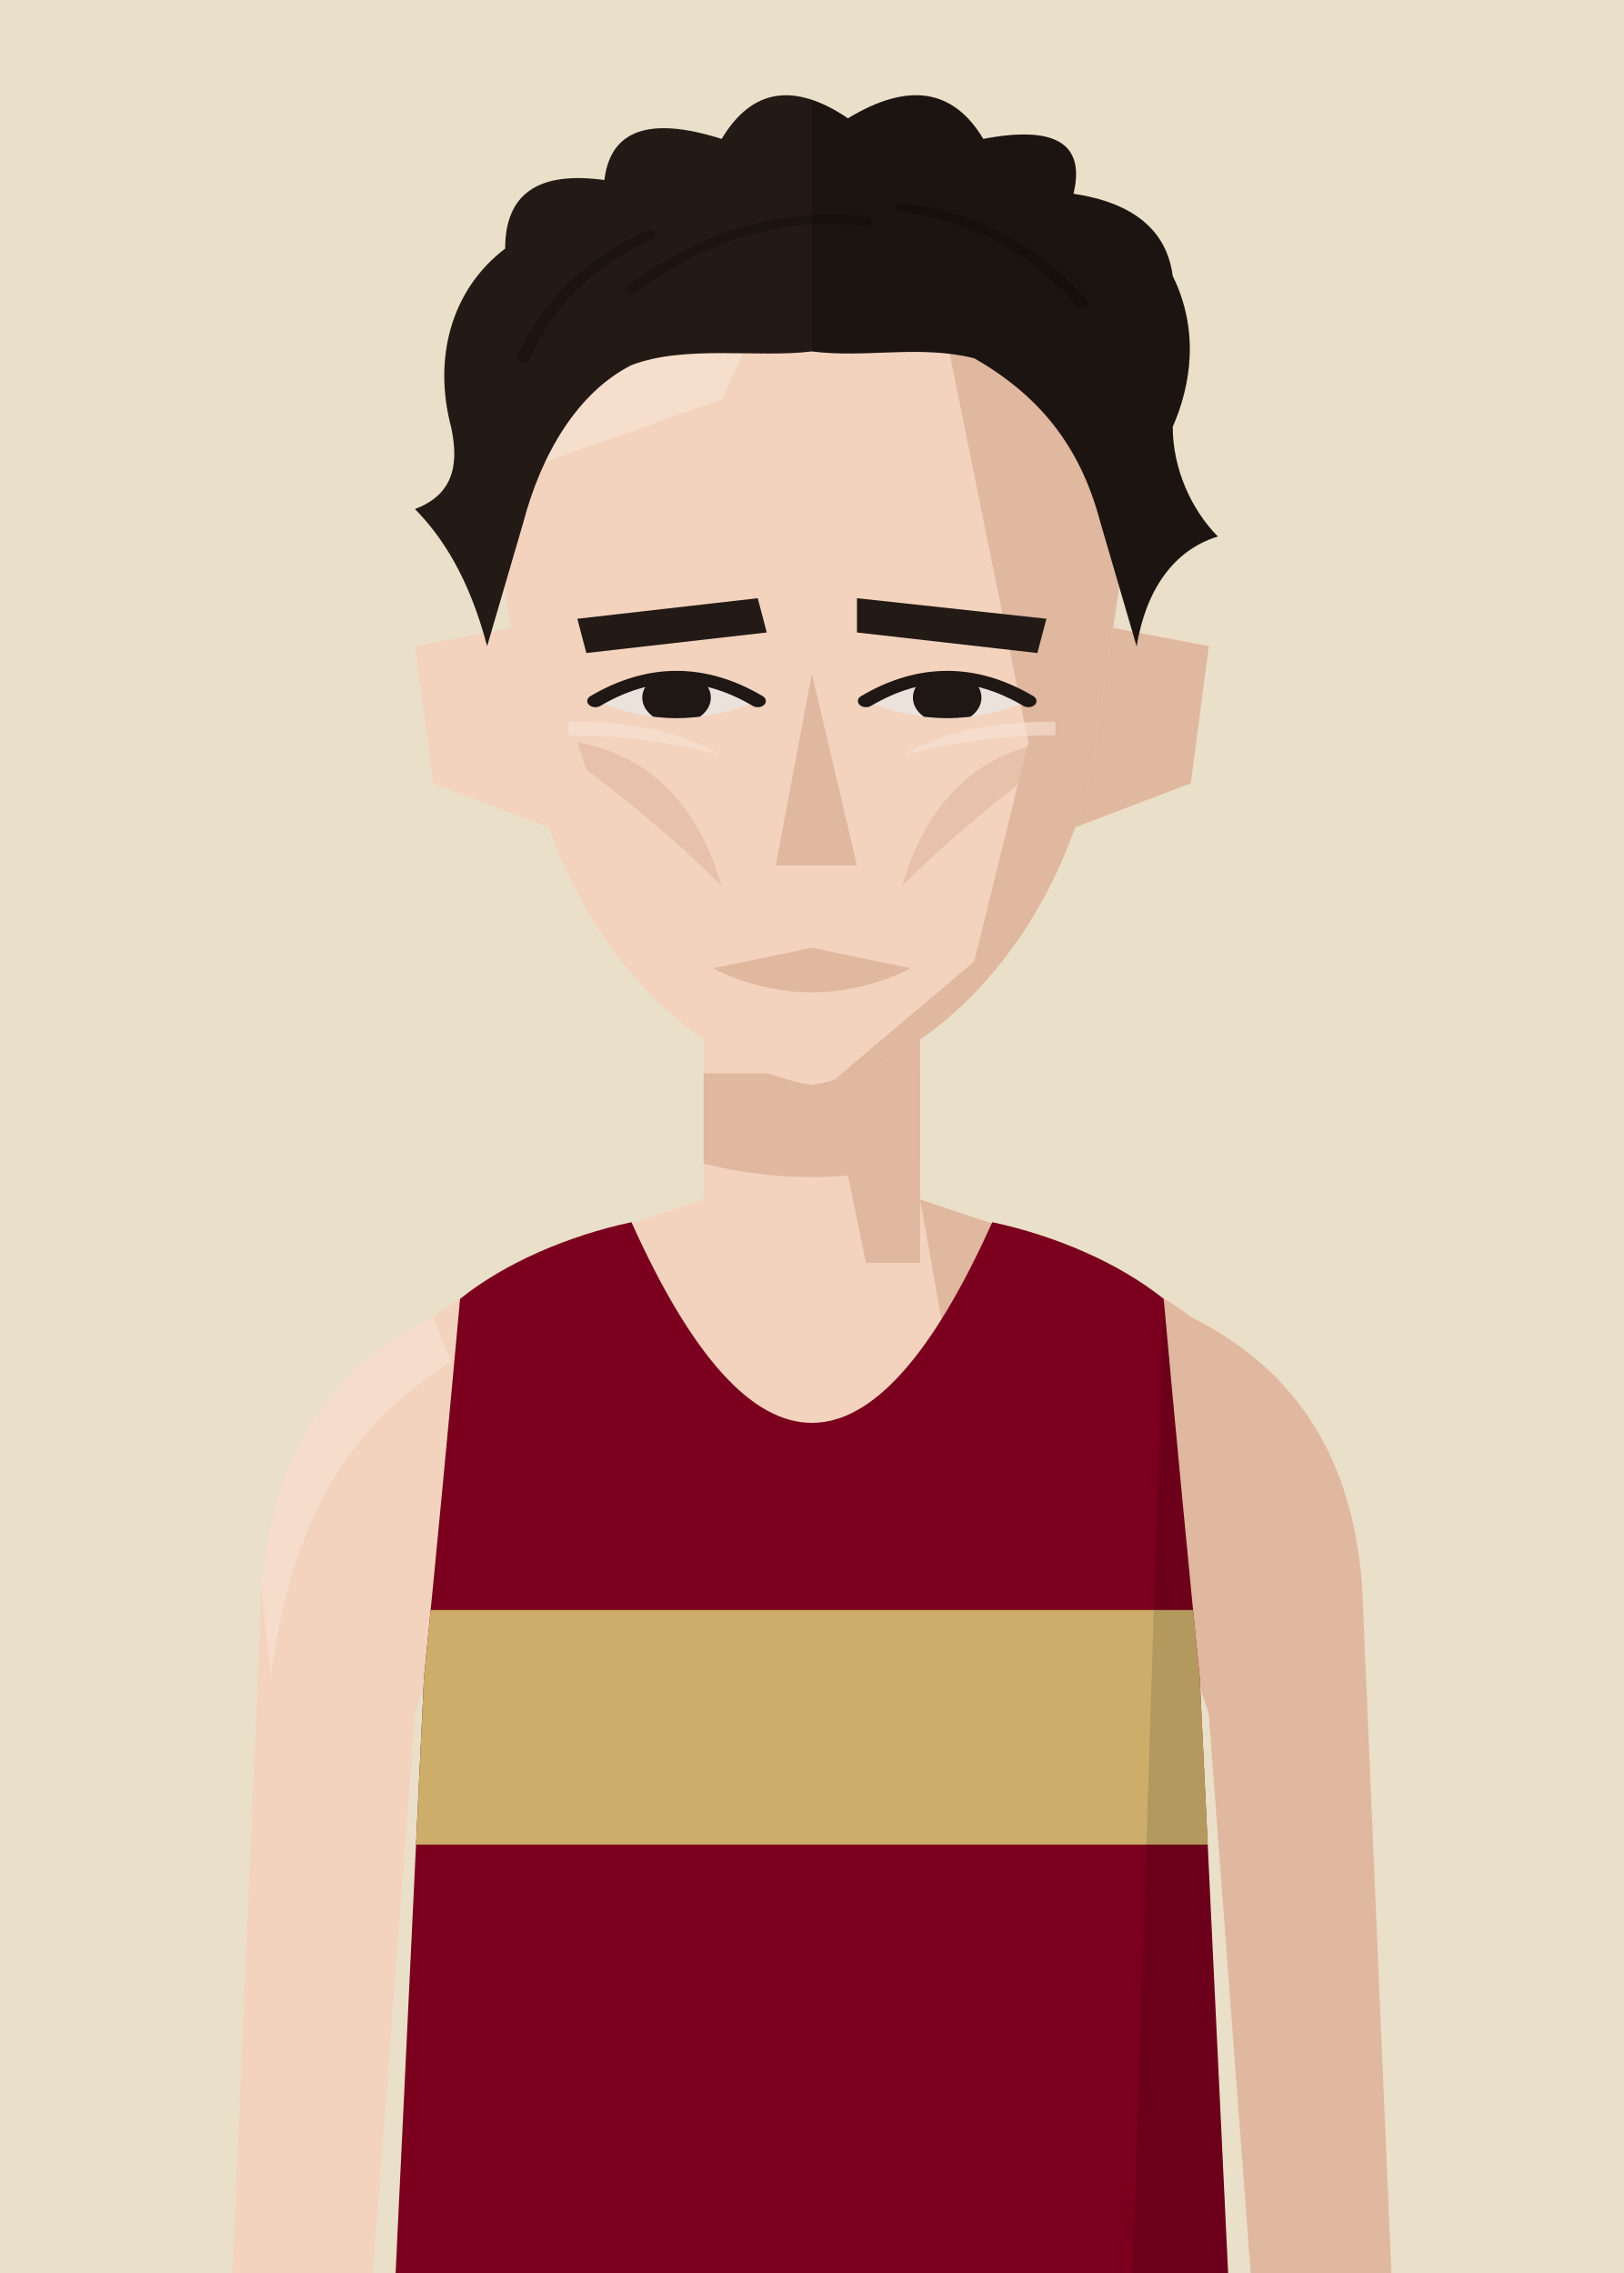
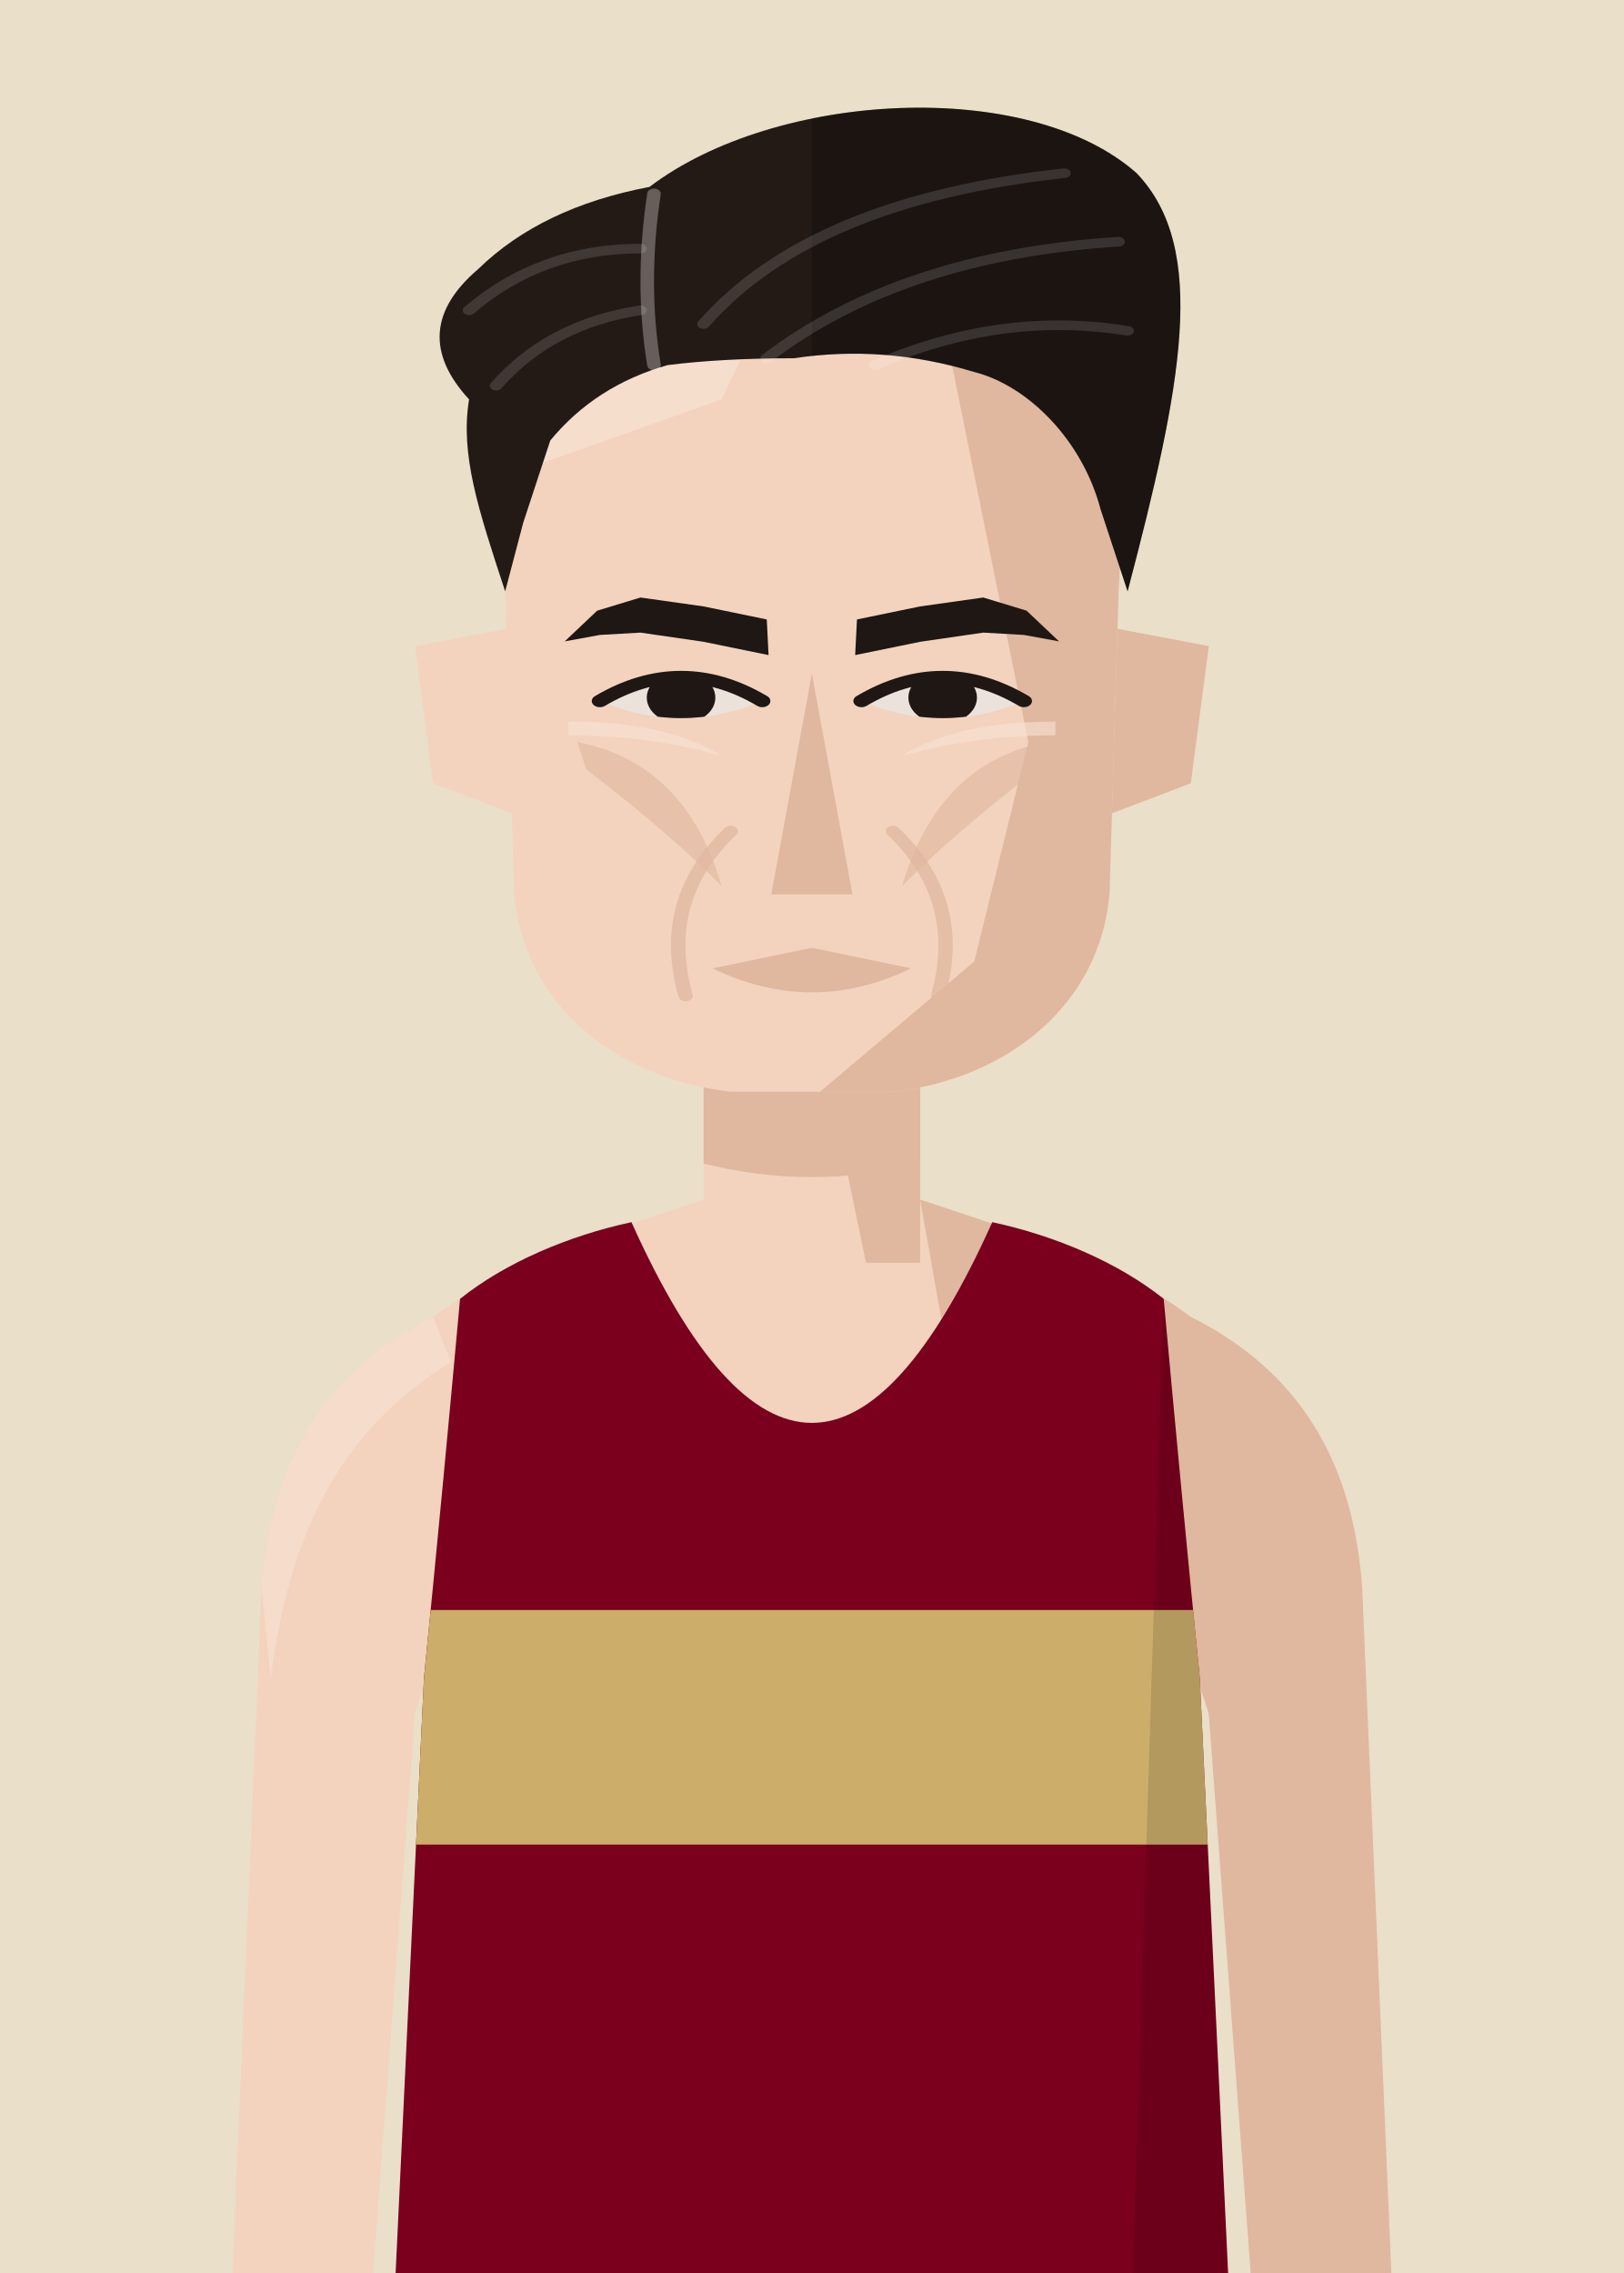
<svg xmlns="http://www.w3.org/2000/svg" viewBox="10 20 180 252">
  <defs>
    <clipPath id="vf">
      <path d="M53,330 L57,246 Q59,226 61,204 C66,200 73,197 80,195.5 Q100,240 120,195.5 C127,197 134,200 139,204 Q141,226 143,246 L147,330 Z" />
    </clipPath>
    <clipPath id="hf">
-       <path d="M66,96 C64,58 80,40 100,40 C120,40 136,58 134,96 L131,122 C127,146 114,165 100,168 C86,165 73,146 69,122 Z" />
+       <path d="M66,96 C64,58 80,40 100,40 C120,40 136,58 134,96 L133,140 C132,156 122,167 109,169 L91,169 C78,167 68,156 67,140 Z" />
    </clipPath>
    <clipPath id="rf">
      <rect x="100" y="0" width="100" height="300" />
    </clipPath>
    <clipPath id="ef">
-       <path d="M76,112 Q85,105 94,112 Q85,117 76,112 Z" />
-       <path d="M106,112 Q115,105 124,112 Q115,117 106,112 Z" />
+       <path d="M76.5,112 Q85.5,105 94.5,112 Q85.5,117 76.5,112 Z" />
+       <path d="M105.5,112 Q114.5,105 123.5,112 Q114.5,117 105.5,112 Z" />
    </clipPath>
    <clipPath id="cf">
      <rect x="0" y="92" width="200" height="300" />
    </clipPath>
  </defs>
  <rect width="200" height="280" fill="#EADFC8" />
  <g transform="translate(0,-40)">
    <rect x="88" y="171" width="24" height="37" fill="#F3D3BE" />
    <path d="M88,193 C76,197 66,200 58,206 C46,212 40,222 39,236 L35,330 L50,330 L56,250 Q59,240 64,238 L136,238 Q141,240 144,250 L150,330 L165,330 L161,236 C160,222 154,212 142,206 C134,200 124,197 112,193" fill="#F3D3BE" />
    <g fill="#E0B79F">
      <path d="M112,193 C124,197 134,200 142,206 C154,212 160,222 161,236 L165,330 L150,330 L144,250 Q141,240 136,238 L120,238 Z" />
      <path d="M58,206 C46,212 40,222 39,236 L40,246 C42,231 47,219 60,211 Z" fill="#F8E2D3" opacity=".6" />
      <polygon points="100,171 112,171 112,200 106,200" />
      <path d="M88,179 L112,179 L112,189 Q100,192 88,189 Z" />
    </g>
    <g transform="translate(0,83) scale(1,0.76) translate(0,-40)">
      <g fill="#F3D3BE">
        <path d="M72,100 L56,104 L58,124 L74,132 Z" />
        <path d="M128,100 L144,104 L142,124 L126,132 Z" />
        <path d="M128,100 L144,104 L142,124 L126,132 Z" fill="#E0B79F" />
-         <path d="M66,96 C64,58 80,40 100,40 C120,40 136,58 134,96 L131,122 C127,146 114,165 100,168 C86,165 73,146 69,122 Z" />
+         <path d="M66,96 C64,58 80,40 100,40 C120,40 136,58 134,96 L133,140 C132,156 122,167 109,169 L91,169 C78,167 68,156 67,140 Z" />
      </g>
      <g clip-path="url(#hf)">
        <polygon points="112,40 140,40 140,180 100,180 100,170 118,150 124,118 120,92" fill="#E0B79F" />
        <polygon points="60,40 100,40 90,68 60,82" fill="#F8E2D3" opacity=".7" />
      </g>
-       <g fill="#241A15">
-         <polygon points="74,100 94,97 95,102 75,105" />
-         <polygon points="105,97 126,100 125,105 105,102" />
+       <g fill="#1E1714">
+         <polygon points="95,100.1 88,98.2 81,96.9 76.2,98.82 72.6,103.3 76.5,102.36 81,102.02 88,103.36 95.2,105.3" />
+         <polygon points="105,100.1 112,98.2 119,96.9 123.8,98.82 127.4,103.3 123.5,102.36 119,102.02 112,103.36 104.8,105.3" />
      </g>
      <g fill="#EBE2DB">
-         <path d="M76,112 Q85,105 94,112 Q85,117 76,112 Z" />
-         <path d="M106,112 Q115,105 124,112 Q115,117 106,112 Z" />
+         <path d="M76.5,112 Q85.5,105 94.5,112 Q85.5,117 76.5,112 Z" />
+         <path d="M105.5,112 Q114.5,105 123.5,112 Q114.5,117 105.5,112 Z" />
      </g>
      <g clip-path="url(#ef)" fill="#1E1714">
-         <circle cx="85" cy="111.5" r="3.8" />
-         <circle cx="115" cy="111.5" r="3.8" />
+         <circle cx="85.5" cy="111.5" r="3.8" />
+         <circle cx="114.5" cy="111.5" r="3.8" />
      </g>
      <g fill="none" stroke="#1E1714" stroke-width="1.8" stroke-linecap="round">
-         <path d="M76,112 Q85,105 94,112" />
-         <path d="M106,112 Q115,105 124,112" />
+         <path d="M76.5,112 Q85.5,105 94.5,112" />
+         <path d="M105.5,112 Q114.5,105 123.5,112" />
      </g>
-       <polygon points="100,108 105,136 96,136" fill="#E0B79F" />
+       <polygon points="100,108 104.5,140.2 95.5,140.2" fill="#E0B79F" />
      <path d="M89,151 L100,148 L111,151 Q100,158 89,151 Z" fill="#E0B79F" />
+       <path d="M91,131 Q83,141 86,155 M109,131 Q117,141 114,155" stroke="#E0B79F" stroke-width="1.6" fill="none" stroke-linecap="round" opacity=".75" />
      <g clip-path="url(#hf)">
        <g fill="#E0B79F" opacity=".65">
          <path d="M74,118 Q86,121 90,139 Q84,131 75,122 Z" />
          <path d="M126,118 Q114,121 110,139 Q116,131 125,122 Z" />
        </g>
        <g fill="#F8E2D3" opacity=".6">
          <path d="M73,115 Q84,115 90,120 Q82,117 73,117 Z" />
          <path d="M127,115 Q116,115 110,120 Q118,117 127,117 Z" />
        </g>
      </g>
-       <g fill="#241A15">
-         <path d="M64,104 C62,94 59,88 56,84 C60,82 61,78 60,72 C58,62 60,52 66,46 Q66,34 77,36 Q78,25 90,30 Q95,19 104,27 Q114,19 119,30 Q131,27 129,38 Q139,40 140,50 C143,58 142,66 140,72 C140,78 142,84 145,88 C140,90 137,96 136,104 L132,86 C130,76 126,68 118,62 C112,60 106,62 100,61 C94,62 86,60 80,63 C74,67 70,76 68,86 Z" />
-         <g fill="none" stroke="#000" stroke-opacity=".22" stroke-width="1.4" stroke-linecap="round">
-           <path d="M80,52 Q92,40 106,42" />
-           <path d="M110,40 Q122,42 130,54" />
-           <path d="M68,62 Q72,50 82,44" />
+       <g fill="#231A16">
+         <path d="M66,96 C63,84 61,76 62,68 Q55,58 63,49 Q70,40 82,37 C96,23 124,21 136,35 C144,46 141,66 135,96 L132,84 C130,74 124,66 118,64 Q108,60 98,62 Q90,62 84,63 Q76,66 71,74 L68,86 Z" />
+         <path d="M82.5,63 Q81,51 82.5,38" fill="none" stroke="#fff" stroke-opacity=".3" stroke-width="1.5" stroke-linecap="round" />
+         <g fill="none" stroke="#fff" stroke-opacity=".13" stroke-width="1.4" stroke-linecap="round">
+           <path d="M81,46 Q70,46 62,55" />
+           <path d="M81,55 Q71,57 65,66" />
+           <path d="M88,57 Q100,39 128,35" />
+           <path d="M95,62 Q110,47 134,45" />
+           <path d="M107,63 Q121,55 135,58" />
        </g>
        <g clip-path="url(#rf)" fill="#000" opacity=".22">
-           <path d="M64,104 C62,94 59,88 56,84 C60,82 61,78 60,72 C58,62 60,52 66,46 Q66,34 77,36 Q78,25 90,30 Q95,19 104,27 Q114,19 119,30 Q131,27 129,38 Q139,40 140,50 C143,58 142,66 140,72 C140,78 142,84 145,88 C140,90 137,96 136,104 L132,86 C130,76 126,68 118,62 C112,60 106,62 100,61 C94,62 86,60 80,63 C74,67 70,76 68,86 Z" />
-           <g fill="none" stroke="#000" stroke-opacity=".22" stroke-width="1.4" stroke-linecap="round">
-             <path d="M80,52 Q92,40 106,42" />
-             <path d="M110,40 Q122,42 130,54" />
-             <path d="M68,62 Q72,50 82,44" />
+           <path d="M66,96 C63,84 61,76 62,68 Q55,58 63,49 Q70,40 82,37 C96,23 124,21 136,35 C144,46 141,66 135,96 L132,84 C130,74 124,66 118,64 Q108,60 98,62 Q90,62 84,63 Q76,66 71,74 L68,86 Z" />
+           <path d="M82.5,63 Q81,51 82.5,38" fill="none" stroke="#fff" stroke-opacity=".3" stroke-width="1.5" stroke-linecap="round" />
+           <g fill="none" stroke="#fff" stroke-opacity=".13" stroke-width="1.4" stroke-linecap="round">
+             <path d="M81,46 Q70,46 62,55" />
+             <path d="M81,55 Q71,57 65,66" />
+             <path d="M88,57 Q100,39 128,35" />
+             <path d="M95,62 Q110,47 134,45" />
+             <path d="M107,63 Q121,55 135,58" />
          </g>
        </g>
      </g>
    </g>
    <g clip-path="url(#vf)">
      <path d="M53,330 L57,246 Q59,226 61,204 C66,200 73,197 80,195.5 Q100,240 120,195.5 C127,197 134,200 139,204 Q141,226 143,246 L147,330 Z" fill="#7A001D" />
      <g transform="matrix(6.2857 0 0 6.5 37.14 193)">
        <rect x="0" y="7" width="20" height="4" fill="#CCAD6A" />
      </g>
      <path d="M139,204 Q141,226 143,246 L147,330 L135,330 Z" fill="#000" opacity="0.12" />
    </g>
  </g>
</svg>
